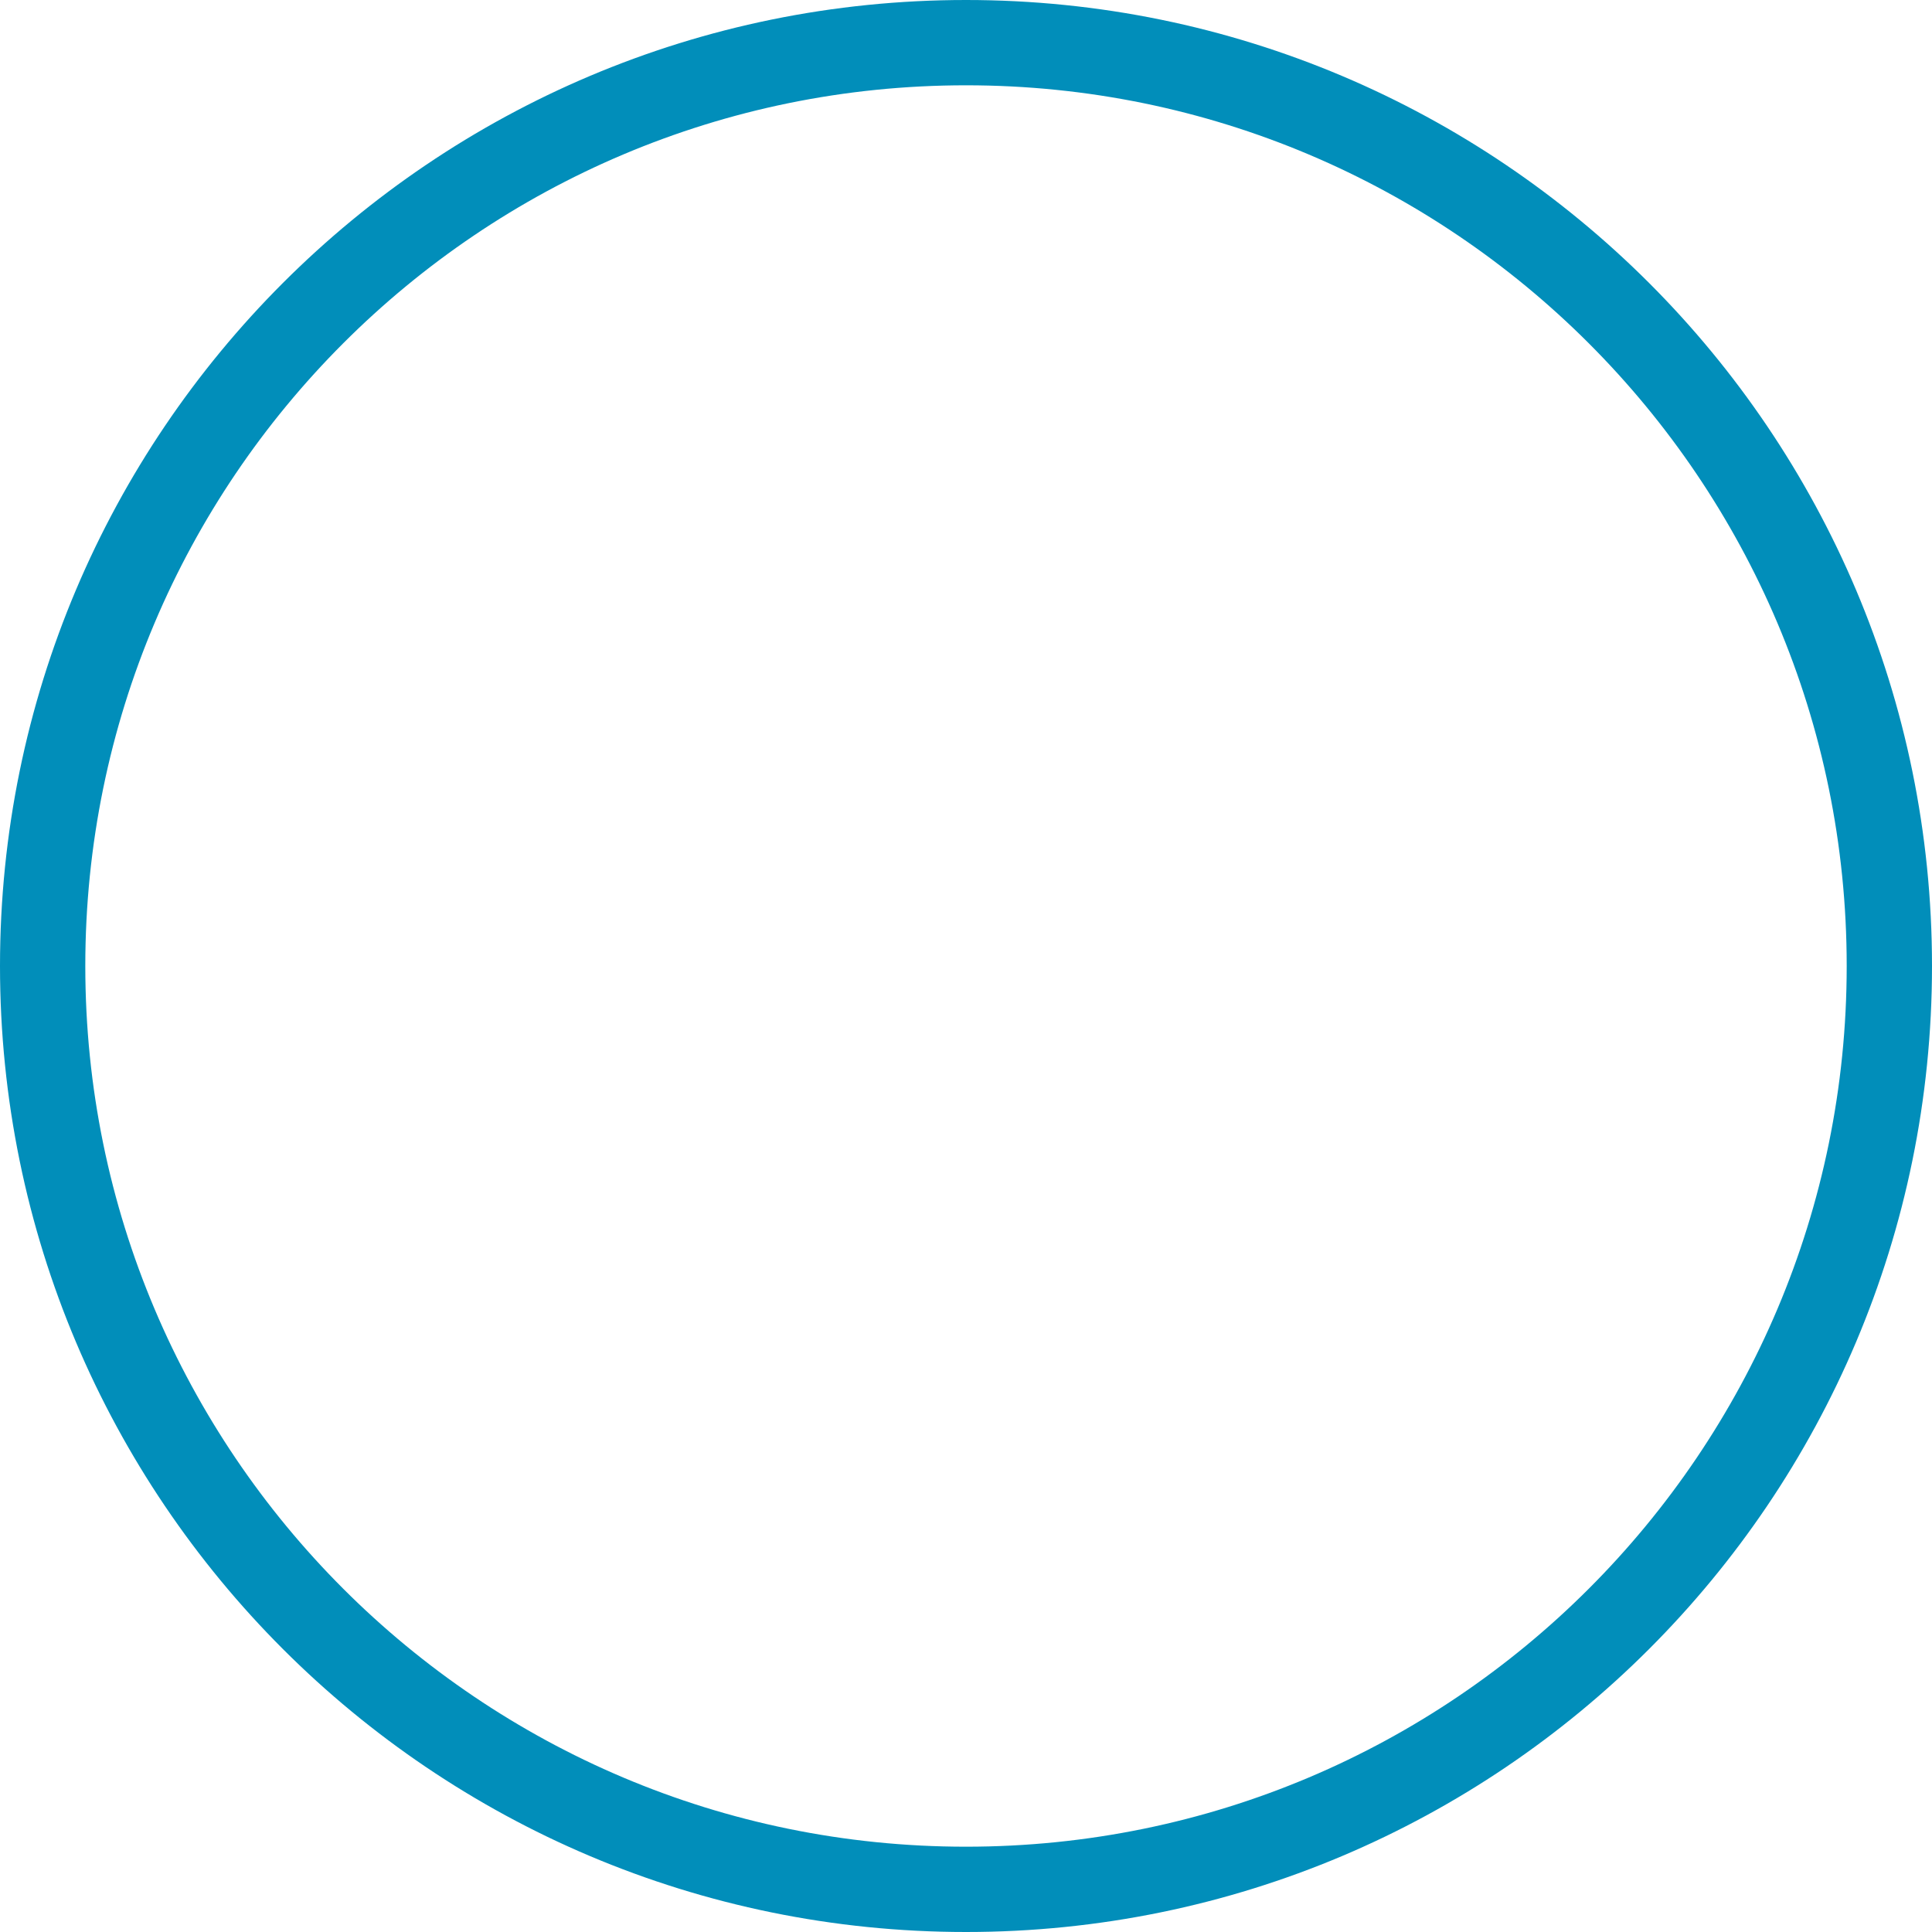
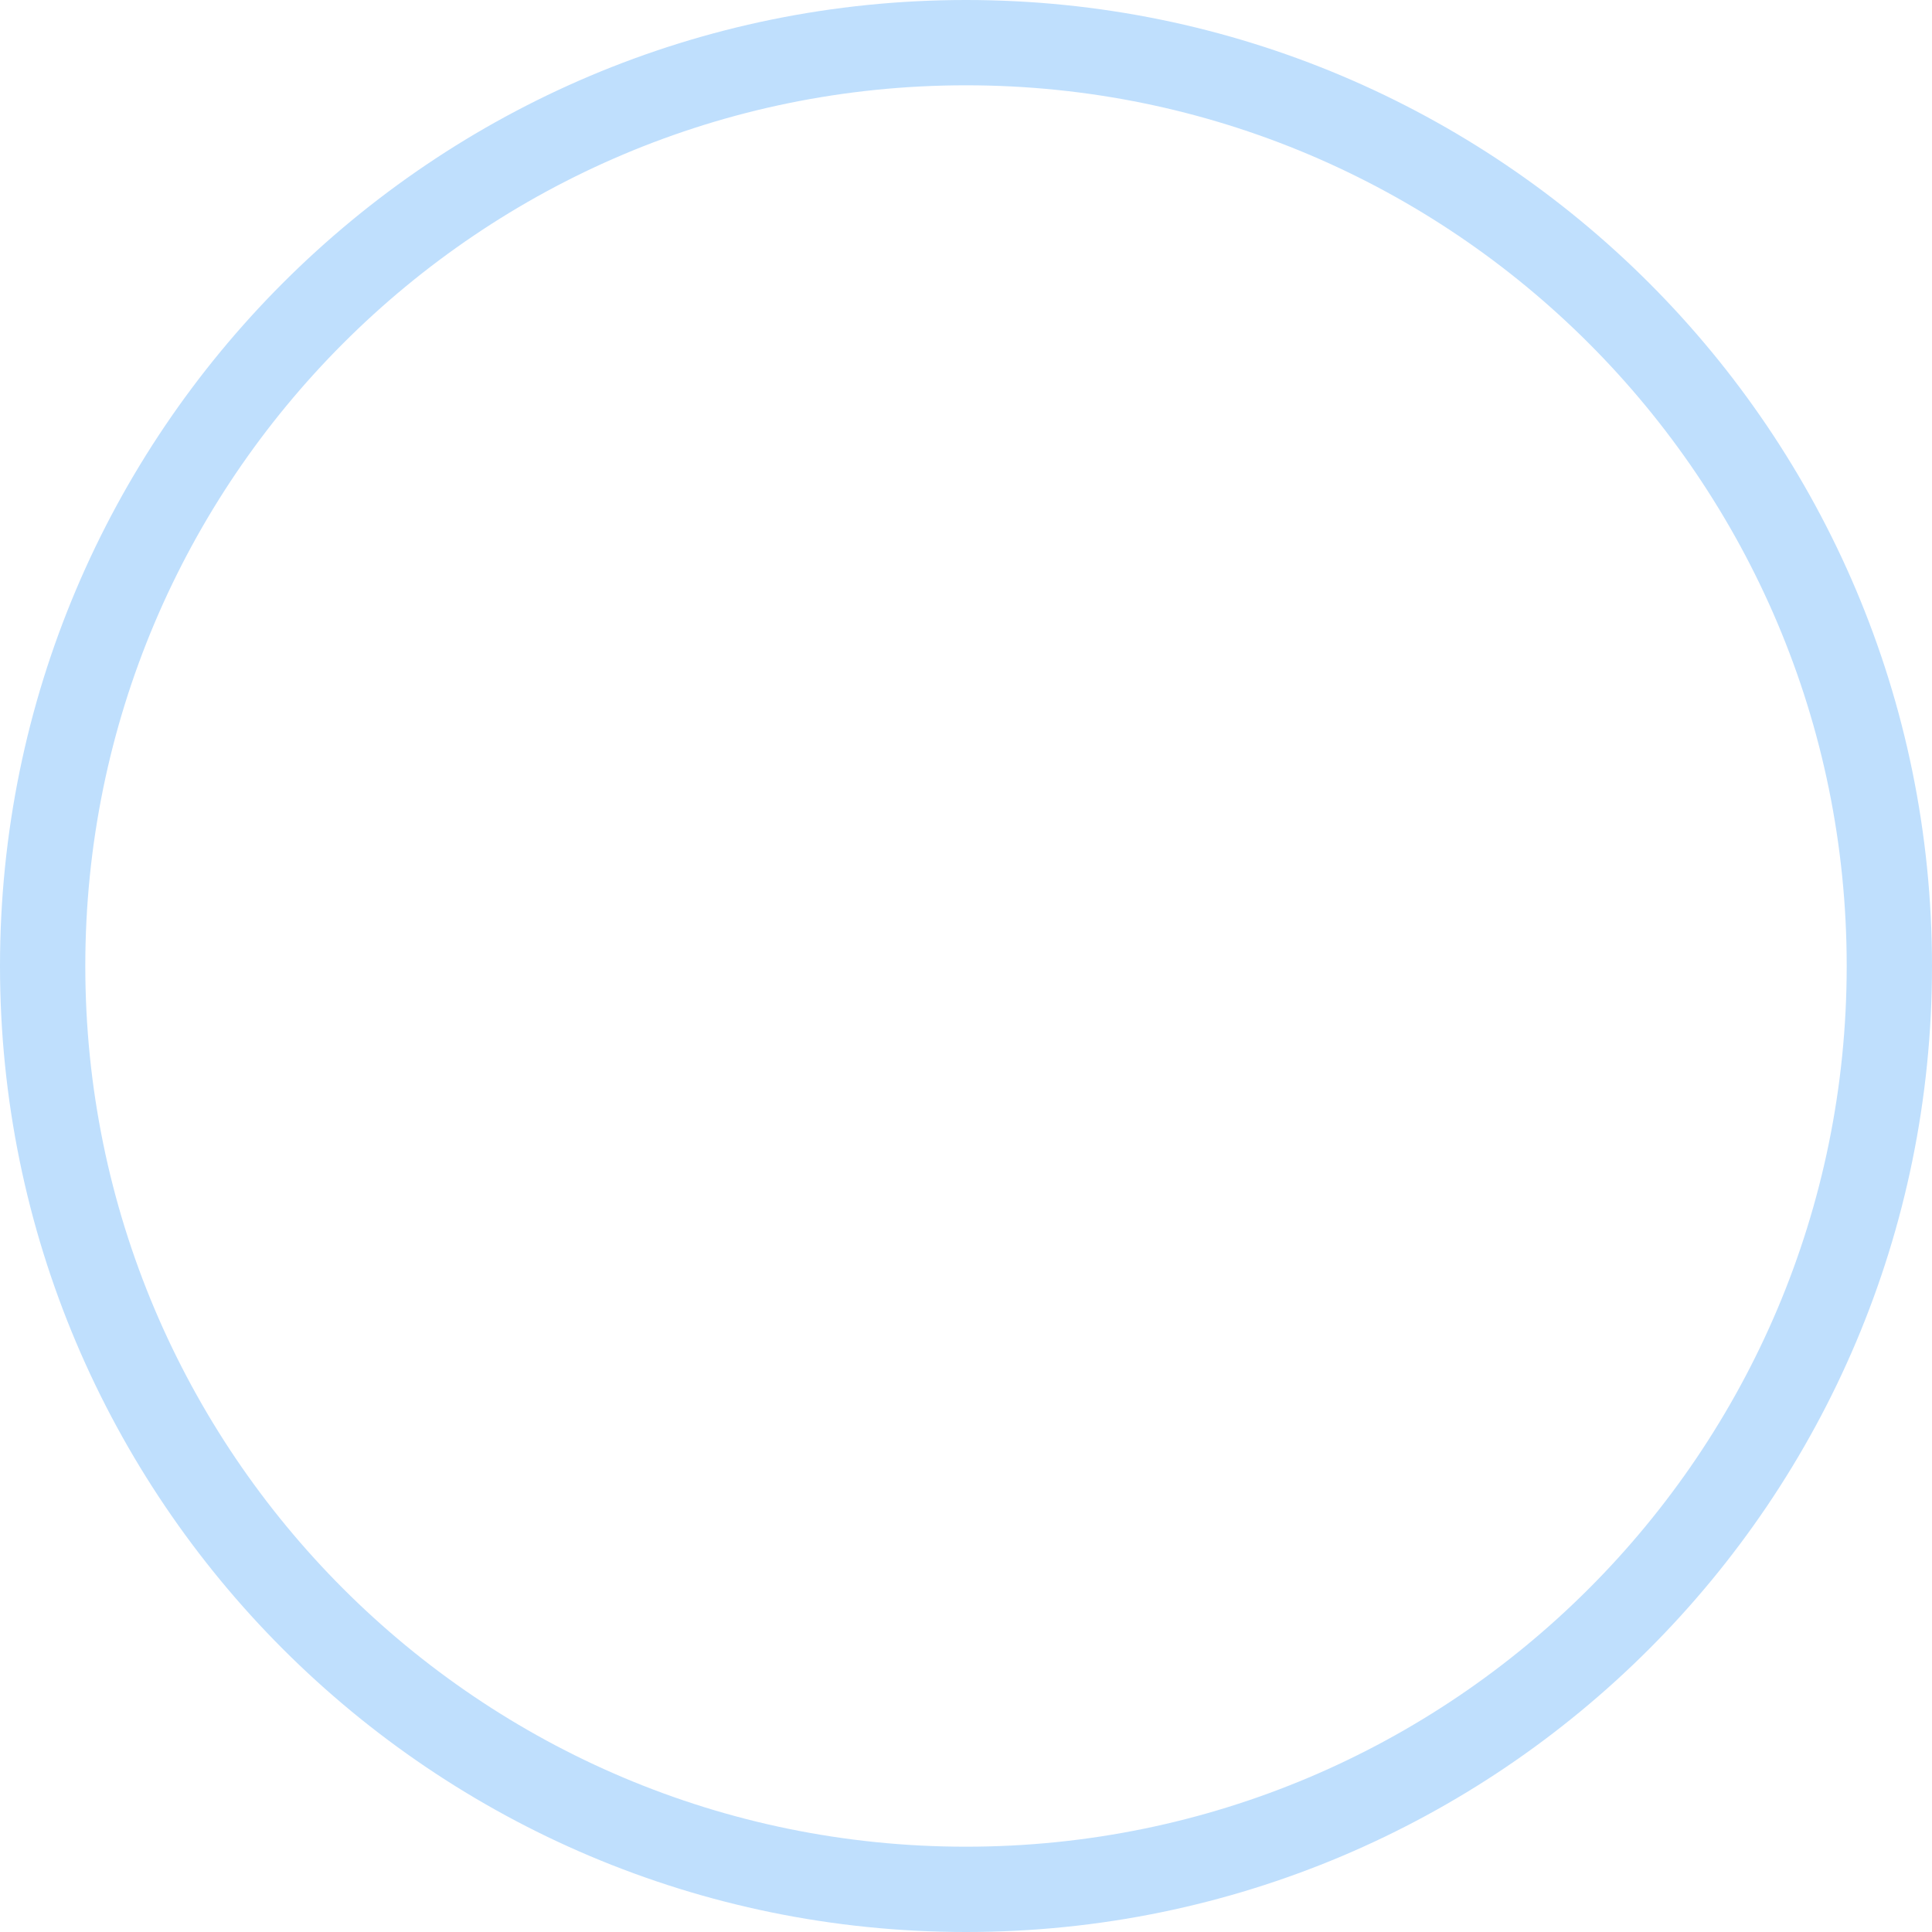
<svg xmlns="http://www.w3.org/2000/svg" width="453" height="453" viewBox="0 0 453 453" fill="none">
-   <circle cx="226.5" cy="226.5" r="216.5" stroke="#018EBA" stroke-width="20" />
+   <circle cx="226.5" cy="226.5" r="216.5" stroke="#BFDFFD" stroke-width="20" />
</svg>
